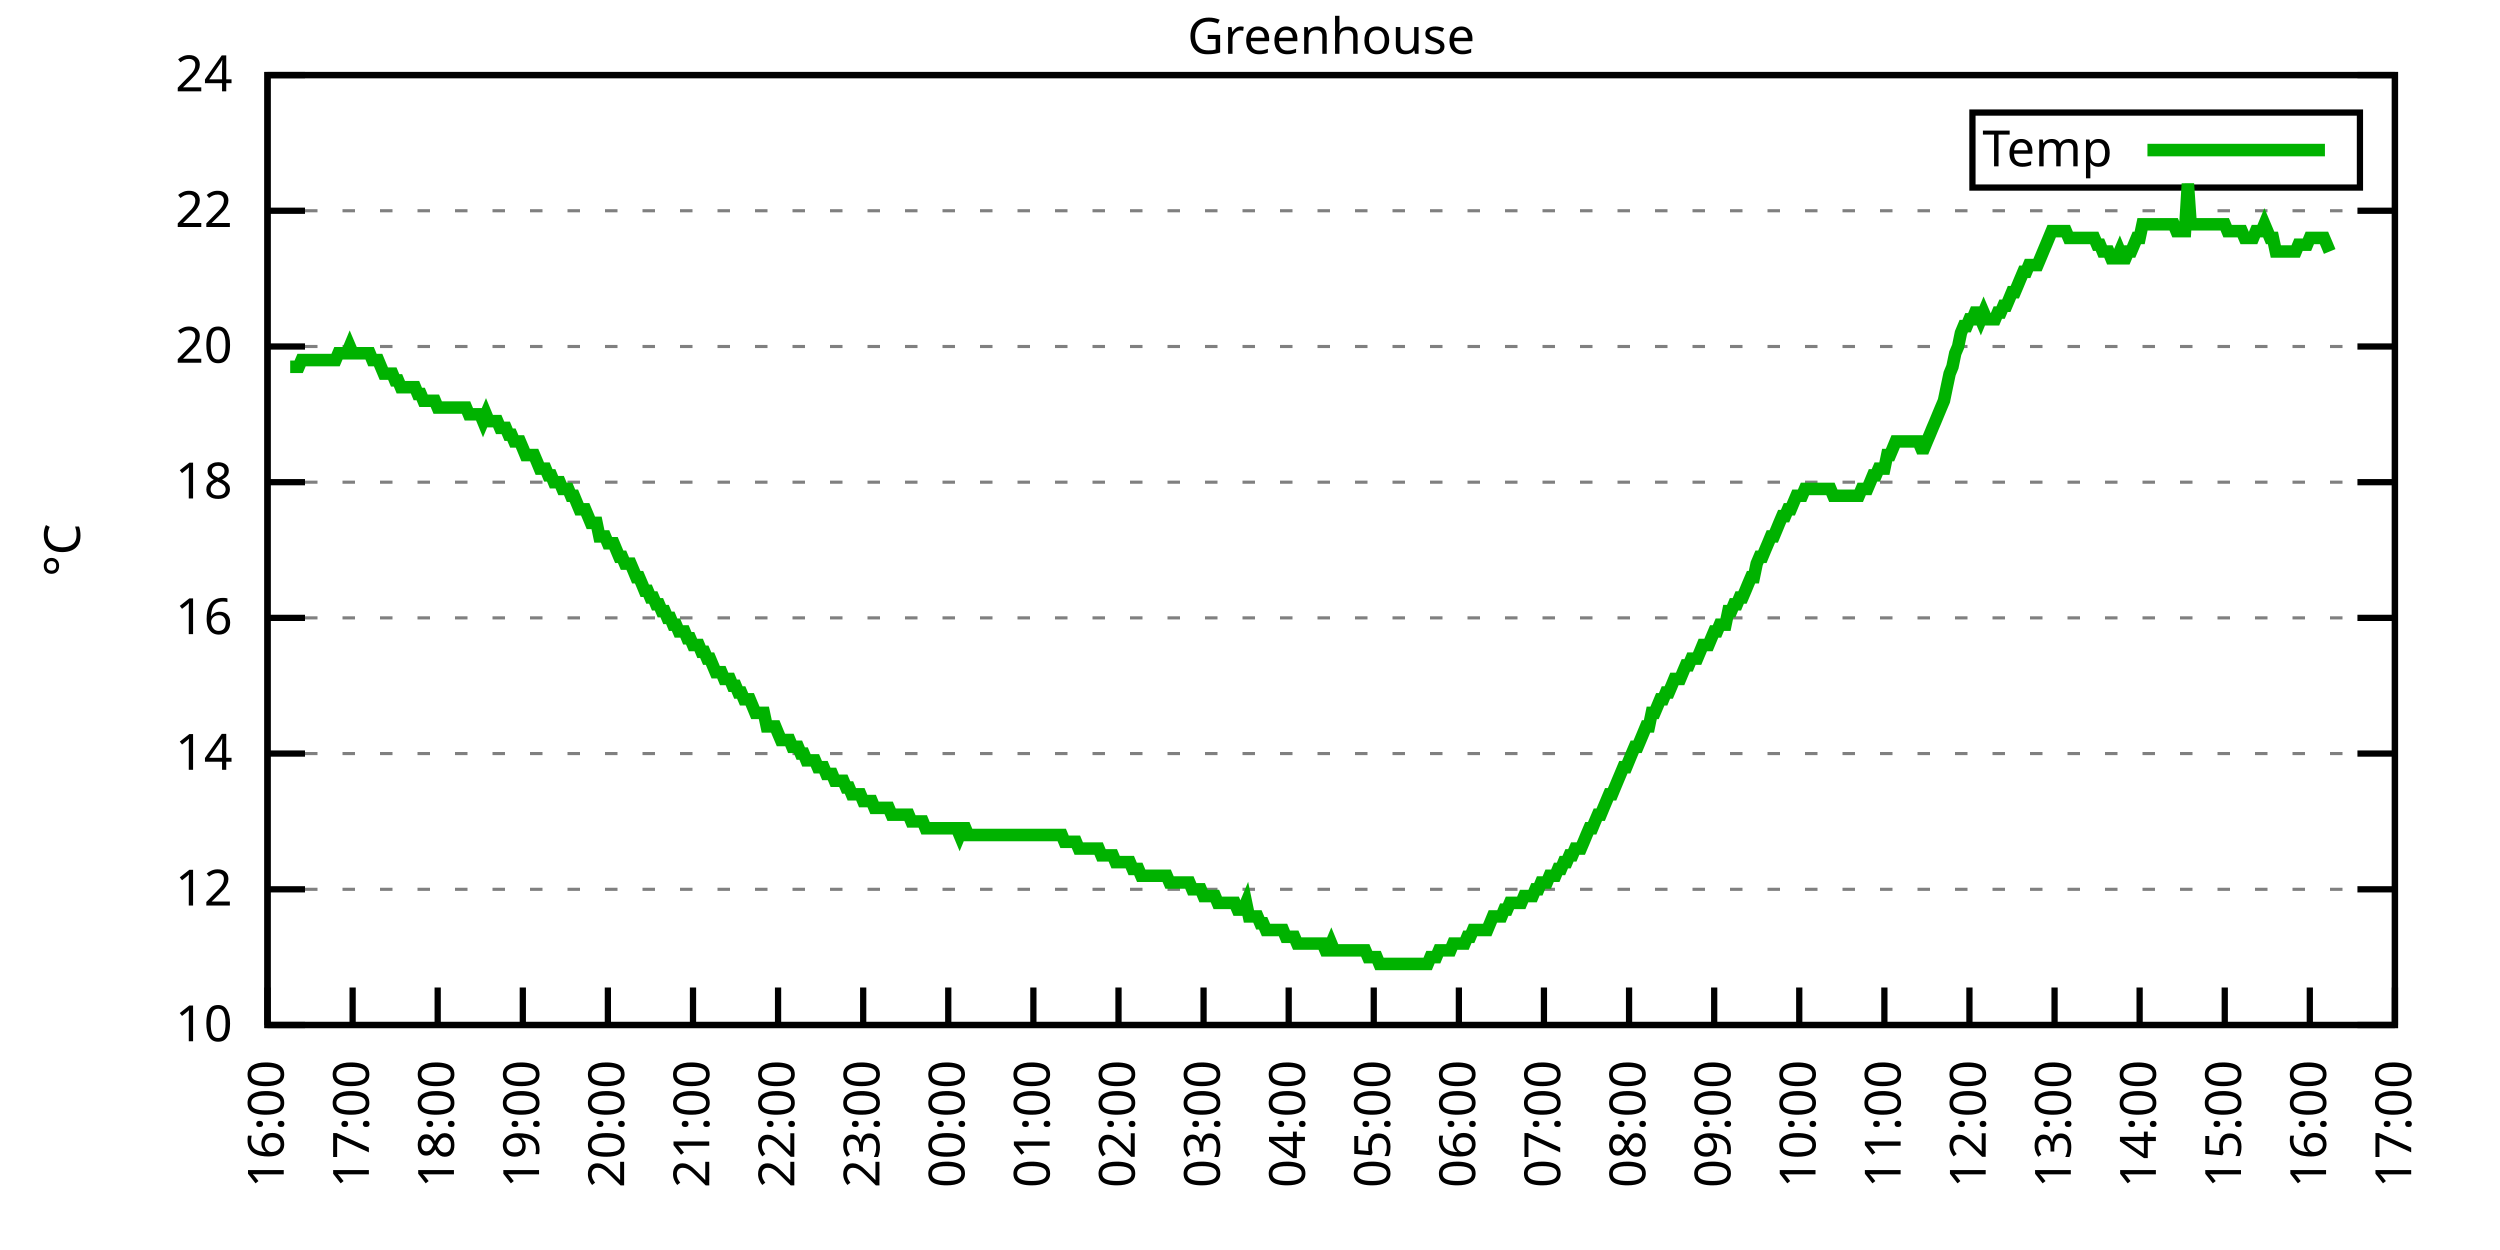
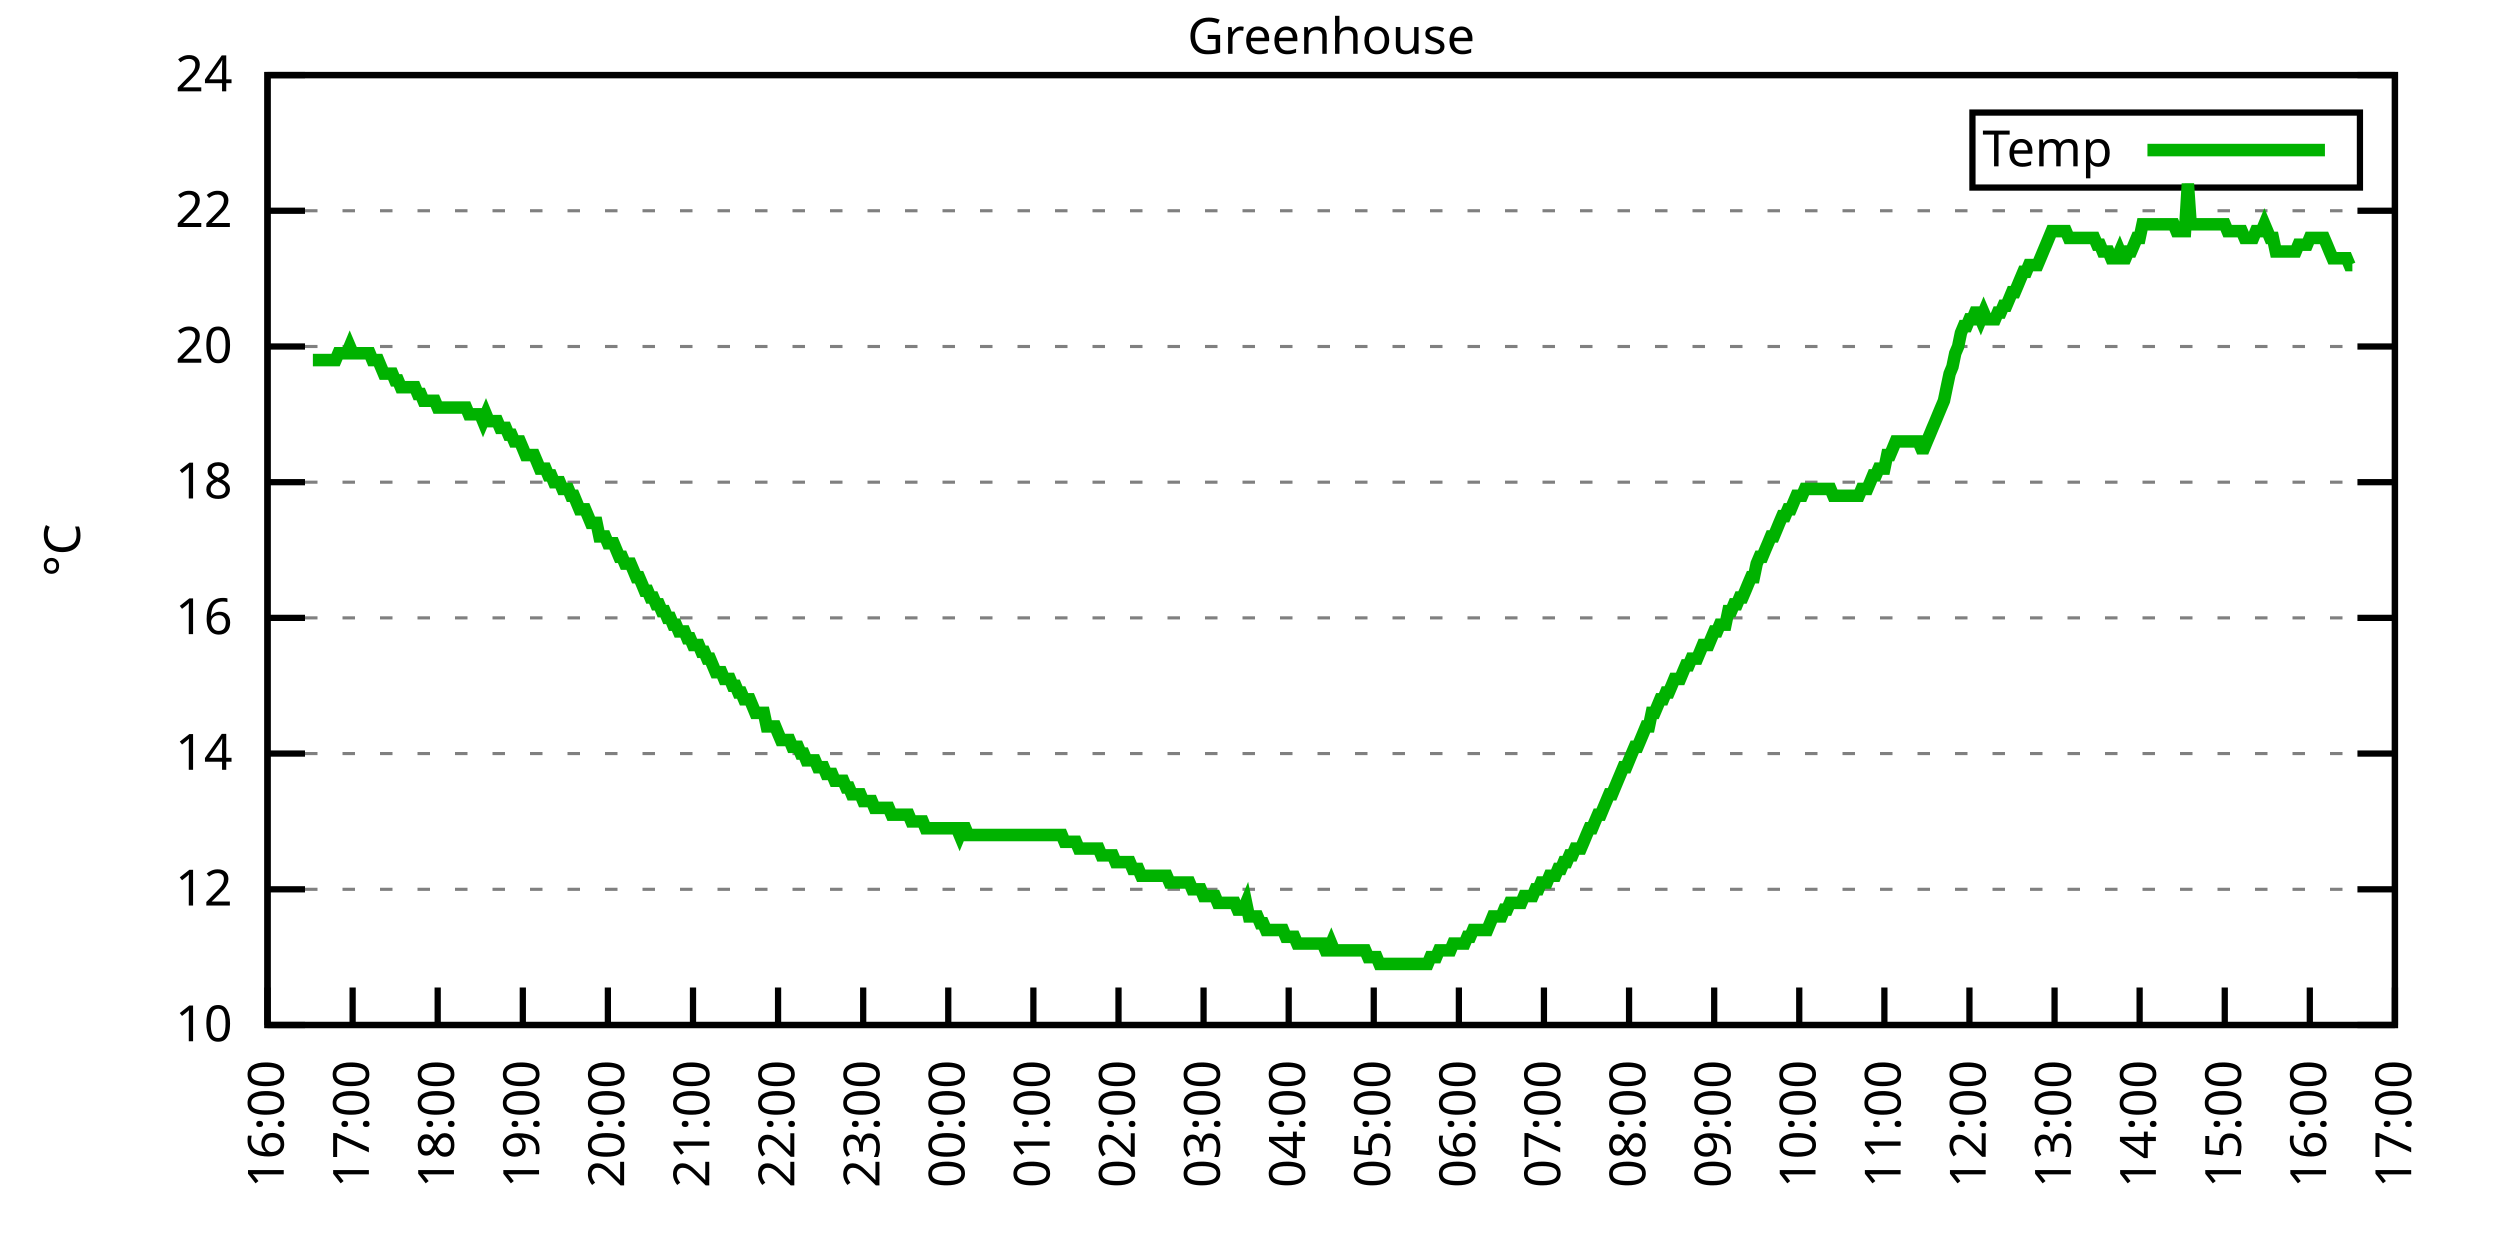
<svg xmlns="http://www.w3.org/2000/svg" xmlns:xlink="http://www.w3.org/1999/xlink" width="400" height="200" viewBox="0 0 400 200">
  <g id="gnuplot_canvas">
    <rect x="0" y="0" width="400" height="200" fill="none" />
    <defs>
      <circle id="gpDot" r="0.5" stroke-width="0.5" stroke="currentColor" />
      <path id="gpPt0" stroke-width="0.333" stroke="currentColor" d="M-1,0 h2 M0,-1 v2" />
      <path id="gpPt1" stroke-width="0.333" stroke="currentColor" d="M-1,-1 L1,1 M1,-1 L-1,1" />
      <path id="gpPt2" stroke-width="0.333" stroke="currentColor" d="M-1,0 L1,0 M0,-1 L0,1 M-1,-1 L1,1 M-1,1 L1,-1" />
      <rect id="gpPt3" stroke-width="0.333" stroke="currentColor" x="-1" y="-1" width="2" height="2" />
      <rect id="gpPt4" stroke-width="0.333" stroke="currentColor" fill="currentColor" x="-1" y="-1" width="2" height="2" />
      <circle id="gpPt5" stroke-width="0.333" stroke="currentColor" cx="0" cy="0" r="1" />
      <use xlink:href="#gpPt5" id="gpPt6" fill="currentColor" stroke="none" />
      <path id="gpPt7" stroke-width="0.333" stroke="currentColor" d="M0,-1.33 L-1.33,0.67 L1.33,0.67 z" />
      <use xlink:href="#gpPt7" id="gpPt8" fill="currentColor" stroke="none" />
      <use xlink:href="#gpPt7" id="gpPt9" stroke="currentColor" transform="rotate(180)" />
      <use xlink:href="#gpPt9" id="gpPt10" fill="currentColor" stroke="none" />
      <use xlink:href="#gpPt3" id="gpPt11" stroke="currentColor" transform="rotate(45)" />
      <use xlink:href="#gpPt11" id="gpPt12" fill="currentColor" stroke="none" />
      <path id="gpPt13" stroke-width="0.333" stroke="currentColor" d="M0,1.330 L1.265,0.411 L0.782,-1.067 L-0.782,-1.076 L-1.265,0.411 z" />
      <use xlink:href="#gpPt13" id="gpPt14" fill="currentColor" stroke="none" />
      <filter id="textbox" filterUnits="objectBoundingBox" x="0" y="0" height="1" width="1">
        <feFlood flood-color="white" flood-opacity="1" result="bgnd" />
        <feComposite in="SourceGraphic" in2="bgnd" operator="atop" />
      </filter>
      <filter id="greybox" filterUnits="objectBoundingBox" x="0" y="0" height="1" width="1">
        <feFlood flood-color="lightgrey" flood-opacity="1" result="grey" />
        <feComposite in="SourceGraphic" in2="grey" operator="atop" />
      </filter>
    </defs>
    <g fill="none" color="white" stroke="currentColor" stroke-width="1.00" stroke-linecap="butt" stroke-linejoin="miter">
</g>
    <g fill="none" color="black" stroke="currentColor" stroke-width="1.00" stroke-linecap="butt" stroke-linejoin="miter">
      <g stroke="none" shape-rendering="crispEdges">
        <polygon fill="rgb(255, 255, 255)" points="42.80,164.00 383.18,164.00 383.18,12.02 42.80,12.02 " />
      </g>
    </g>
    <g fill="none" color="black" stroke="currentColor" stroke-width="1.00" stroke-linecap="butt" stroke-linejoin="miter">
</g>
    <g fill="none" color="black" stroke="black" stroke-width="0.50" stroke-linecap="butt" stroke-linejoin="miter">
</g>
    <g fill="none" color="gray" stroke="currentColor" stroke-width="0.50" stroke-linecap="butt" stroke-linejoin="miter">
      <path stroke="gray" stroke-dasharray="2,4" class="gridline" d="M42.80,164.00 L383.19,164.00  " />
    </g>
    <g fill="none" color="gray" stroke="gray" stroke-width="1.00" stroke-linecap="butt" stroke-linejoin="miter">
</g>
    <g fill="none" color="black" stroke="currentColor" stroke-width="1.00" stroke-linecap="butt" stroke-linejoin="miter">
      <path stroke="black" d="M42.80,164.00 L48.80,164.00 M383.19,164.00 L377.19,164.00  " />
      <g transform="translate(37.20,166.60)" stroke="none" fill="black" font-family="Sans" font-size="8.00" text-anchor="end">
        <text>
          <tspan font-family="Sans"> 10</tspan>
        </text>
      </g>
    </g>
    <g fill="none" color="black" stroke="currentColor" stroke-width="1.00" stroke-linecap="butt" stroke-linejoin="miter">
</g>
    <g fill="none" color="black" stroke="black" stroke-width="0.50" stroke-linecap="butt" stroke-linejoin="miter">
</g>
    <g fill="none" color="gray" stroke="currentColor" stroke-width="0.50" stroke-linecap="butt" stroke-linejoin="miter">
      <path stroke="gray" stroke-dasharray="2,4" class="gridline" d="M42.80,142.29 L383.19,142.29  " />
    </g>
    <g fill="none" color="gray" stroke="gray" stroke-width="1.00" stroke-linecap="butt" stroke-linejoin="miter">
</g>
    <g fill="none" color="black" stroke="currentColor" stroke-width="1.00" stroke-linecap="butt" stroke-linejoin="miter">
      <path stroke="black" d="M42.80,142.29 L48.80,142.29 M383.19,142.29 L377.19,142.29  " />
      <g transform="translate(37.20,144.89)" stroke="none" fill="black" font-family="Sans" font-size="8.00" text-anchor="end">
        <text>
          <tspan font-family="Sans"> 12</tspan>
        </text>
      </g>
    </g>
    <g fill="none" color="black" stroke="currentColor" stroke-width="1.00" stroke-linecap="butt" stroke-linejoin="miter">
</g>
    <g fill="none" color="black" stroke="black" stroke-width="0.50" stroke-linecap="butt" stroke-linejoin="miter">
</g>
    <g fill="none" color="gray" stroke="currentColor" stroke-width="0.50" stroke-linecap="butt" stroke-linejoin="miter">
      <path stroke="gray" stroke-dasharray="2,4" class="gridline" d="M42.80,120.57 L383.19,120.57  " />
    </g>
    <g fill="none" color="gray" stroke="gray" stroke-width="1.00" stroke-linecap="butt" stroke-linejoin="miter">
</g>
    <g fill="none" color="black" stroke="currentColor" stroke-width="1.00" stroke-linecap="butt" stroke-linejoin="miter">
      <path stroke="black" d="M42.80,120.57 L48.80,120.57 M383.19,120.57 L377.19,120.57  " />
      <g transform="translate(37.20,123.17)" stroke="none" fill="black" font-family="Sans" font-size="8.00" text-anchor="end">
        <text>
          <tspan font-family="Sans"> 14</tspan>
        </text>
      </g>
    </g>
    <g fill="none" color="black" stroke="currentColor" stroke-width="1.00" stroke-linecap="butt" stroke-linejoin="miter">
</g>
    <g fill="none" color="black" stroke="black" stroke-width="0.50" stroke-linecap="butt" stroke-linejoin="miter">
</g>
    <g fill="none" color="gray" stroke="currentColor" stroke-width="0.50" stroke-linecap="butt" stroke-linejoin="miter">
      <path stroke="gray" stroke-dasharray="2,4" class="gridline" d="M42.80,98.86 L383.19,98.86  " />
    </g>
    <g fill="none" color="gray" stroke="gray" stroke-width="1.00" stroke-linecap="butt" stroke-linejoin="miter">
</g>
    <g fill="none" color="black" stroke="currentColor" stroke-width="1.00" stroke-linecap="butt" stroke-linejoin="miter">
      <path stroke="black" d="M42.80,98.86 L48.80,98.86 M383.19,98.86 L377.19,98.86  " />
      <g transform="translate(37.20,101.46)" stroke="none" fill="black" font-family="Sans" font-size="8.00" text-anchor="end">
        <text>
          <tspan font-family="Sans"> 16</tspan>
        </text>
      </g>
    </g>
    <g fill="none" color="black" stroke="currentColor" stroke-width="1.00" stroke-linecap="butt" stroke-linejoin="miter">
</g>
    <g fill="none" color="black" stroke="black" stroke-width="0.50" stroke-linecap="butt" stroke-linejoin="miter">
</g>
    <g fill="none" color="gray" stroke="currentColor" stroke-width="0.50" stroke-linecap="butt" stroke-linejoin="miter">
      <path stroke="gray" stroke-dasharray="2,4" class="gridline" d="M42.80,77.15 L383.19,77.15  " />
    </g>
    <g fill="none" color="gray" stroke="gray" stroke-width="1.00" stroke-linecap="butt" stroke-linejoin="miter">
</g>
    <g fill="none" color="black" stroke="currentColor" stroke-width="1.00" stroke-linecap="butt" stroke-linejoin="miter">
      <path stroke="black" d="M42.80,77.15 L48.80,77.15 M383.19,77.15 L377.19,77.15  " />
      <g transform="translate(37.20,79.75)" stroke="none" fill="black" font-family="Sans" font-size="8.00" text-anchor="end">
        <text>
          <tspan font-family="Sans"> 18</tspan>
        </text>
      </g>
    </g>
    <g fill="none" color="black" stroke="currentColor" stroke-width="1.00" stroke-linecap="butt" stroke-linejoin="miter">
</g>
    <g fill="none" color="black" stroke="black" stroke-width="0.50" stroke-linecap="butt" stroke-linejoin="miter">
</g>
    <g fill="none" color="gray" stroke="currentColor" stroke-width="0.50" stroke-linecap="butt" stroke-linejoin="miter">
      <path stroke="gray" stroke-dasharray="2,4" class="gridline" d="M42.80,55.44 L383.19,55.44  " />
    </g>
    <g fill="none" color="gray" stroke="gray" stroke-width="1.00" stroke-linecap="butt" stroke-linejoin="miter">
</g>
    <g fill="none" color="black" stroke="currentColor" stroke-width="1.00" stroke-linecap="butt" stroke-linejoin="miter">
      <path stroke="black" d="M42.80,55.44 L48.80,55.44 M383.19,55.44 L377.19,55.44  " />
      <g transform="translate(37.20,58.04)" stroke="none" fill="black" font-family="Sans" font-size="8.00" text-anchor="end">
        <text>
          <tspan font-family="Sans"> 20</tspan>
        </text>
      </g>
    </g>
    <g fill="none" color="black" stroke="currentColor" stroke-width="1.00" stroke-linecap="butt" stroke-linejoin="miter">
</g>
    <g fill="none" color="black" stroke="black" stroke-width="0.50" stroke-linecap="butt" stroke-linejoin="miter">
</g>
    <g fill="none" color="gray" stroke="currentColor" stroke-width="0.50" stroke-linecap="butt" stroke-linejoin="miter">
      <path stroke="gray" stroke-dasharray="2,4" class="gridline" d="M42.80,33.72 L383.19,33.72  " />
    </g>
    <g fill="none" color="gray" stroke="gray" stroke-width="1.00" stroke-linecap="butt" stroke-linejoin="miter">
</g>
    <g fill="none" color="black" stroke="currentColor" stroke-width="1.00" stroke-linecap="butt" stroke-linejoin="miter">
      <path stroke="black" d="M42.80,33.72 L48.80,33.72 M383.19,33.72 L377.19,33.72  " />
      <g transform="translate(37.20,36.32)" stroke="none" fill="black" font-family="Sans" font-size="8.00" text-anchor="end">
        <text>
          <tspan font-family="Sans"> 22</tspan>
        </text>
      </g>
    </g>
    <g fill="none" color="black" stroke="currentColor" stroke-width="1.00" stroke-linecap="butt" stroke-linejoin="miter">
</g>
    <g fill="none" color="black" stroke="black" stroke-width="0.50" stroke-linecap="butt" stroke-linejoin="miter">
</g>
    <g fill="none" color="gray" stroke="currentColor" stroke-width="0.50" stroke-linecap="butt" stroke-linejoin="miter">
      <path stroke="gray" stroke-dasharray="2,4" class="gridline" d="M42.80,12.01 L383.19,12.01  " />
    </g>
    <g fill="none" color="gray" stroke="gray" stroke-width="1.00" stroke-linecap="butt" stroke-linejoin="miter">
</g>
    <g fill="none" color="black" stroke="currentColor" stroke-width="1.00" stroke-linecap="butt" stroke-linejoin="miter">
      <path stroke="black" d="M42.80,12.01 L48.80,12.01 M383.19,12.01 L377.19,12.01  " />
      <g transform="translate(37.20,14.61)" stroke="none" fill="black" font-family="Sans" font-size="8.00" text-anchor="end">
        <text>
          <tspan font-family="Sans"> 24</tspan>
        </text>
      </g>
    </g>
    <g fill="none" color="black" stroke="currentColor" stroke-width="1.00" stroke-linecap="butt" stroke-linejoin="miter">
      <path stroke="black" d="M42.80,164.00 L42.80,158.00  " />
      <g transform="translate(45.40,169.60) rotate(270.00)" stroke="none" fill="black" font-family="Sans" font-size="8.00" text-anchor="end">
        <text>
          <tspan font-family="Sans">16:00</tspan>
        </text>
      </g>
    </g>
    <g fill="none" color="black" stroke="currentColor" stroke-width="1.00" stroke-linecap="butt" stroke-linejoin="miter">
      <path stroke="black" d="M56.42,164.00 L56.42,158.00  " />
      <g transform="translate(59.02,169.60) rotate(270.00)" stroke="none" fill="black" font-family="Sans" font-size="8.00" text-anchor="end">
        <text>
          <tspan font-family="Sans">17:00</tspan>
        </text>
      </g>
    </g>
    <g fill="none" color="black" stroke="currentColor" stroke-width="1.00" stroke-linecap="butt" stroke-linejoin="miter">
      <path stroke="black" d="M70.03,164.00 L70.03,158.00  " />
      <g transform="translate(72.63,169.60) rotate(270.00)" stroke="none" fill="black" font-family="Sans" font-size="8.00" text-anchor="end">
        <text>
          <tspan font-family="Sans">18:00</tspan>
        </text>
      </g>
    </g>
    <g fill="none" color="black" stroke="currentColor" stroke-width="1.00" stroke-linecap="butt" stroke-linejoin="miter">
      <path stroke="black" d="M83.65,164.00 L83.65,158.00  " />
      <g transform="translate(86.25,169.60) rotate(270.00)" stroke="none" fill="black" font-family="Sans" font-size="8.00" text-anchor="end">
        <text>
          <tspan font-family="Sans">19:00</tspan>
        </text>
      </g>
    </g>
    <g fill="none" color="black" stroke="currentColor" stroke-width="1.00" stroke-linecap="butt" stroke-linejoin="miter">
      <path stroke="black" d="M97.26,164.00 L97.26,158.00  " />
      <g transform="translate(99.86,169.60) rotate(270.00)" stroke="none" fill="black" font-family="Sans" font-size="8.00" text-anchor="end">
        <text>
          <tspan font-family="Sans">20:00</tspan>
        </text>
      </g>
    </g>
    <g fill="none" color="black" stroke="currentColor" stroke-width="1.00" stroke-linecap="butt" stroke-linejoin="miter">
      <path stroke="black" d="M110.88,164.00 L110.88,158.00  " />
      <g transform="translate(113.48,169.60) rotate(270.00)" stroke="none" fill="black" font-family="Sans" font-size="8.00" text-anchor="end">
        <text>
          <tspan font-family="Sans">21:00</tspan>
        </text>
      </g>
    </g>
    <g fill="none" color="black" stroke="currentColor" stroke-width="1.00" stroke-linecap="butt" stroke-linejoin="miter">
      <path stroke="black" d="M124.49,164.00 L124.49,158.00  " />
      <g transform="translate(127.09,169.60) rotate(270.00)" stroke="none" fill="black" font-family="Sans" font-size="8.00" text-anchor="end">
        <text>
          <tspan font-family="Sans">22:00</tspan>
        </text>
      </g>
    </g>
    <g fill="none" color="black" stroke="currentColor" stroke-width="1.00" stroke-linecap="butt" stroke-linejoin="miter">
      <path stroke="black" d="M138.11,164.00 L138.11,158.00  " />
      <g transform="translate(140.71,169.60) rotate(270.00)" stroke="none" fill="black" font-family="Sans" font-size="8.00" text-anchor="end">
        <text>
          <tspan font-family="Sans">23:00</tspan>
        </text>
      </g>
    </g>
    <g fill="none" color="black" stroke="currentColor" stroke-width="1.00" stroke-linecap="butt" stroke-linejoin="miter">
      <path stroke="black" d="M151.72,164.00 L151.72,158.00  " />
      <g transform="translate(154.32,169.60) rotate(270.00)" stroke="none" fill="black" font-family="Sans" font-size="8.00" text-anchor="end">
        <text>
          <tspan font-family="Sans">00:00</tspan>
        </text>
      </g>
    </g>
    <g fill="none" color="black" stroke="currentColor" stroke-width="1.00" stroke-linecap="butt" stroke-linejoin="miter">
      <path stroke="black" d="M165.34,164.00 L165.34,158.00  " />
      <g transform="translate(167.94,169.60) rotate(270.00)" stroke="none" fill="black" font-family="Sans" font-size="8.00" text-anchor="end">
        <text>
          <tspan font-family="Sans">01:00</tspan>
        </text>
      </g>
    </g>
    <g fill="none" color="black" stroke="currentColor" stroke-width="1.00" stroke-linecap="butt" stroke-linejoin="miter">
      <path stroke="black" d="M178.96,164.00 L178.96,158.00  " />
      <g transform="translate(181.56,169.60) rotate(270.00)" stroke="none" fill="black" font-family="Sans" font-size="8.00" text-anchor="end">
        <text>
          <tspan font-family="Sans">02:00</tspan>
        </text>
      </g>
    </g>
    <g fill="none" color="black" stroke="currentColor" stroke-width="1.00" stroke-linecap="butt" stroke-linejoin="miter">
      <path stroke="black" d="M192.57,164.00 L192.57,158.00  " />
      <g transform="translate(195.17,169.60) rotate(270.00)" stroke="none" fill="black" font-family="Sans" font-size="8.00" text-anchor="end">
        <text>
          <tspan font-family="Sans">03:00</tspan>
        </text>
      </g>
    </g>
    <g fill="none" color="black" stroke="currentColor" stroke-width="1.00" stroke-linecap="butt" stroke-linejoin="miter">
      <path stroke="black" d="M206.19,164.00 L206.19,158.00  " />
      <g transform="translate(208.79,169.60) rotate(270.00)" stroke="none" fill="black" font-family="Sans" font-size="8.00" text-anchor="end">
        <text>
          <tspan font-family="Sans">04:00</tspan>
        </text>
      </g>
    </g>
    <g fill="none" color="black" stroke="currentColor" stroke-width="1.00" stroke-linecap="butt" stroke-linejoin="miter">
      <path stroke="black" d="M219.80,164.00 L219.80,158.00  " />
      <g transform="translate(222.40,169.60) rotate(270.00)" stroke="none" fill="black" font-family="Sans" font-size="8.00" text-anchor="end">
        <text>
          <tspan font-family="Sans">05:00</tspan>
        </text>
      </g>
    </g>
    <g fill="none" color="black" stroke="currentColor" stroke-width="1.00" stroke-linecap="butt" stroke-linejoin="miter">
      <path stroke="black" d="M233.42,164.00 L233.42,158.00  " />
      <g transform="translate(236.02,169.60) rotate(270.00)" stroke="none" fill="black" font-family="Sans" font-size="8.00" text-anchor="end">
        <text>
          <tspan font-family="Sans">06:00</tspan>
        </text>
      </g>
    </g>
    <g fill="none" color="black" stroke="currentColor" stroke-width="1.00" stroke-linecap="butt" stroke-linejoin="miter">
      <path stroke="black" d="M247.03,164.00 L247.03,158.00  " />
      <g transform="translate(249.63,169.60) rotate(270.00)" stroke="none" fill="black" font-family="Sans" font-size="8.00" text-anchor="end">
        <text>
          <tspan font-family="Sans">07:00</tspan>
        </text>
      </g>
    </g>
    <g fill="none" color="black" stroke="currentColor" stroke-width="1.00" stroke-linecap="butt" stroke-linejoin="miter">
      <path stroke="black" d="M260.65,164.00 L260.65,158.00  " />
      <g transform="translate(263.25,169.60) rotate(270.00)" stroke="none" fill="black" font-family="Sans" font-size="8.00" text-anchor="end">
        <text>
          <tspan font-family="Sans">08:00</tspan>
        </text>
      </g>
    </g>
    <g fill="none" color="black" stroke="currentColor" stroke-width="1.00" stroke-linecap="butt" stroke-linejoin="miter">
      <path stroke="black" d="M274.27,164.00 L274.27,158.00  " />
      <g transform="translate(276.87,169.60) rotate(270.00)" stroke="none" fill="black" font-family="Sans" font-size="8.00" text-anchor="end">
        <text>
          <tspan font-family="Sans">09:00</tspan>
        </text>
      </g>
    </g>
    <g fill="none" color="black" stroke="currentColor" stroke-width="1.00" stroke-linecap="butt" stroke-linejoin="miter">
      <path stroke="black" d="M287.88,164.00 L287.88,158.00  " />
      <g transform="translate(290.48,169.60) rotate(270.00)" stroke="none" fill="black" font-family="Sans" font-size="8.00" text-anchor="end">
        <text>
          <tspan font-family="Sans">10:00</tspan>
        </text>
      </g>
    </g>
    <g fill="none" color="black" stroke="currentColor" stroke-width="1.00" stroke-linecap="butt" stroke-linejoin="miter">
      <path stroke="black" d="M301.50,164.00 L301.50,158.00  " />
      <g transform="translate(304.10,169.60) rotate(270.00)" stroke="none" fill="black" font-family="Sans" font-size="8.00" text-anchor="end">
        <text>
          <tspan font-family="Sans">11:00</tspan>
        </text>
      </g>
    </g>
    <g fill="none" color="black" stroke="currentColor" stroke-width="1.00" stroke-linecap="butt" stroke-linejoin="miter">
      <path stroke="black" d="M315.11,164.00 L315.11,158.00  " />
      <g transform="translate(317.71,169.60) rotate(270.00)" stroke="none" fill="black" font-family="Sans" font-size="8.00" text-anchor="end">
        <text>
          <tspan font-family="Sans">12:00</tspan>
        </text>
      </g>
    </g>
    <g fill="none" color="black" stroke="currentColor" stroke-width="1.00" stroke-linecap="butt" stroke-linejoin="miter">
      <path stroke="black" d="M328.73,164.00 L328.73,158.00  " />
      <g transform="translate(331.33,169.60) rotate(270.00)" stroke="none" fill="black" font-family="Sans" font-size="8.00" text-anchor="end">
        <text>
          <tspan font-family="Sans">13:00</tspan>
        </text>
      </g>
    </g>
    <g fill="none" color="black" stroke="currentColor" stroke-width="1.00" stroke-linecap="butt" stroke-linejoin="miter">
      <path stroke="black" d="M342.34,164.00 L342.34,158.00  " />
      <g transform="translate(344.94,169.60) rotate(270.00)" stroke="none" fill="black" font-family="Sans" font-size="8.00" text-anchor="end">
        <text>
          <tspan font-family="Sans">14:00</tspan>
        </text>
      </g>
    </g>
    <g fill="none" color="black" stroke="currentColor" stroke-width="1.00" stroke-linecap="butt" stroke-linejoin="miter">
      <path stroke="black" d="M355.96,164.00 L355.96,158.00  " />
      <g transform="translate(358.56,169.60) rotate(270.00)" stroke="none" fill="black" font-family="Sans" font-size="8.00" text-anchor="end">
        <text>
          <tspan font-family="Sans">15:00</tspan>
        </text>
      </g>
    </g>
    <g fill="none" color="black" stroke="currentColor" stroke-width="1.00" stroke-linecap="butt" stroke-linejoin="miter">
      <path stroke="black" d="M369.57,164.00 L369.57,158.00  " />
      <g transform="translate(372.17,169.60) rotate(270.00)" stroke="none" fill="black" font-family="Sans" font-size="8.00" text-anchor="end">
        <text>
          <tspan font-family="Sans">16:00</tspan>
        </text>
      </g>
    </g>
    <g fill="none" color="black" stroke="currentColor" stroke-width="1.00" stroke-linecap="butt" stroke-linejoin="miter">
      <path stroke="black" d="M383.19,164.00 L383.19,158.00  " />
      <g transform="translate(385.79,169.60) rotate(270.00)" stroke="none" fill="black" font-family="Sans" font-size="8.00" text-anchor="end">
        <text>
          <tspan font-family="Sans">17:00</tspan>
        </text>
      </g>
    </g>
    <g fill="none" color="black" stroke="currentColor" stroke-width="1.00" stroke-linecap="butt" stroke-linejoin="miter">
</g>
    <g fill="none" color="black" stroke="currentColor" stroke-width="1.00" stroke-linecap="butt" stroke-linejoin="miter">
      <path stroke="black" d="M42.80,12.01 L42.80,164.00 L383.19,164.00 L383.19,12.01 L42.80,12.01 Z  " />
    </g>
    <g fill="none" color="black" stroke="currentColor" stroke-width="1.00" stroke-linecap="butt" stroke-linejoin="miter">
</g>
    <g fill="none" color="black" stroke="currentColor" stroke-width="1.00" stroke-linecap="butt" stroke-linejoin="miter">
      <path stroke="black" d="M315.59,30.01 L315.59,18.01 L377.59,18.01 L377.59,30.01 L315.59,30.01 Z  " />
    </g>
    <g id="Greenhouse_plot_1">
      <g fill="none" color="white" stroke="black" stroke-width="2.00" stroke-linecap="butt" stroke-linejoin="miter">
</g>
      <g fill="none" color="black" stroke="currentColor" stroke-width="2.00" stroke-linecap="butt" stroke-linejoin="miter">
        <g transform="translate(337.99,26.61)" stroke="none" fill="black" font-family="Sans" font-size="8.00" text-anchor="end">
          <text>
            <tspan font-family="Sans">Temp</tspan>
          </text>
        </g>
      </g>
      <g fill="none" color="black" stroke="currentColor" stroke-width="2.00" stroke-linecap="butt" stroke-linejoin="miter">
-         <path stroke="rgb(  0, 178,   0)" d="M343.59,24.01 L371.99,24.01 M46.43,58.69 L46.88,58.69 L47.34,58.69 L47.79,58.69 L48.25,57.61 L48.70,57.61   L49.15,57.61 L49.61,57.61 L50.06,57.61 L50.52,57.61 L50.97,57.61 L51.42,57.61 L51.88,57.61 L52.33,57.61   L52.78,57.61 L53.24,57.61 L53.69,57.61 L54.15,56.52 L54.60,56.52 L55.05,56.52 L55.51,56.52 L55.96,55.44   L56.42,56.52 L56.87,56.52 L57.32,56.52 L57.78,56.52 L58.23,56.52 L58.68,56.52 L59.14,56.52 L59.59,57.61   L60.05,57.61 L60.50,57.61 L60.95,58.69 L61.41,59.78 L61.86,59.78 L62.32,59.78 L62.77,59.78 L63.22,60.86   L63.68,60.86 L64.13,61.95 L64.58,61.95 L65.04,61.95 L65.49,61.95 L65.95,61.95 L66.40,61.95 L66.85,63.04   L67.31,63.04 L67.76,64.12 L68.22,64.12 L68.67,64.12 L69.12,64.12 L69.58,64.12 L70.03,65.21 L70.49,65.21   L70.94,65.21 L71.39,65.21 L71.85,65.21 L72.30,65.21 L72.75,65.21 L73.21,65.21 L73.66,65.21 L74.12,65.21   L74.57,65.21 L75.02,66.29 L75.48,66.29 L75.93,66.29 L76.39,66.29 L76.84,66.29 L77.29,67.38 L77.75,66.29   L78.20,67.38 L78.65,67.38 L79.11,67.38 L79.56,67.38 L80.02,68.46 L80.47,68.46 L80.92,68.46 L81.38,69.55   L81.83,69.55 L82.29,70.63 L82.74,70.63 L83.19,70.63 L83.65,71.72 L84.10,72.81 L84.55,72.81 L85.01,72.81   L85.46,72.81 L85.92,73.89 L86.37,74.98 L86.82,74.98 L87.28,74.98 L87.73,76.06 L88.19,76.06 L88.64,77.15   L89.09,77.15 L89.55,77.15 L90.00,78.23 L90.45,78.23 L90.91,78.23 L91.36,79.32 L91.82,79.32 L92.27,80.41   L92.72,81.49 L93.18,81.49 L93.63,81.49 L94.09,82.58 L94.54,83.66 L94.99,83.66 L95.45,83.66 L95.90,85.83   L96.35,85.83 L96.81,85.83 L97.26,86.92 L97.72,86.92 L98.17,86.92 L98.62,88.00 L99.08,89.09 L99.53,89.09   L99.99,90.18 L100.44,90.18 L100.89,90.18 L101.35,91.26 L101.80,92.35 L102.25,92.35 L102.71,93.43 L103.16,94.52   L103.62,94.52 L104.07,95.60 L104.52,95.60 L104.98,96.69 L105.43,96.69 L105.89,97.78 L106.34,97.78 L106.79,98.86   L107.25,98.86 L107.70,99.95 L108.15,99.95 L108.61,101.03 L109.06,101.03 L109.52,101.03 L109.97,102.12 L110.42,102.12   L110.88,103.20 L111.33,103.20 L111.79,103.20 L112.24,104.29 L112.69,104.29 L113.15,105.38 L113.60,105.38 L114.05,106.46   L114.51,107.55 L114.96,107.55 L115.42,107.55 L115.87,108.63 L116.32,108.63 L116.78,108.63 L117.23,109.72 L117.69,109.72   L118.14,110.80 L118.59,110.80 L119.05,111.89 L119.50,111.89 L119.96,111.89 L120.41,112.97 L120.86,114.06 L121.32,114.06   L121.77,114.06 L122.22,114.06 L122.68,116.23 L123.13,116.23 L123.59,116.23 L124.04,116.23 L124.49,117.32 L124.95,118.40   L125.40,118.40 L125.86,118.40 L126.31,118.40 L126.76,119.49 L127.22,119.49 L127.67,119.49 L128.12,120.57 L128.58,120.57   L129.03,121.66 L129.49,121.66 L129.94,121.66 L130.39,121.66 L130.85,122.75 L131.30,122.75 L131.76,122.75 L132.21,123.83   L132.66,123.83 L133.12,123.83 L133.57,124.92 L134.02,124.92 L134.48,124.92 L134.93,124.92 L135.39,126.00 L135.84,126.00   L136.29,127.09 L136.75,127.09 L137.20,127.09 L137.66,127.09 L138.11,128.17 L138.56,128.17 L139.02,128.17 L139.47,128.17   L139.92,129.26 L140.38,129.26 L140.83,129.26 L141.29,129.26 L141.74,129.26 L142.19,129.26 L142.65,130.35 L143.10,130.35   L143.56,130.35 L144.01,130.35 L144.46,130.35 L144.92,130.35 L145.37,130.35 L145.82,131.43 L146.28,131.43 L146.73,131.43   L147.19,131.43 L147.64,131.43 L148.09,132.52 L148.55,132.52 L149.00,132.52 L149.46,132.52 L149.91,132.52 L150.36,132.52   L150.82,132.52 L151.27,132.52 L151.72,132.52 L152.18,132.52 L152.63,132.52 L153.09,132.52 L153.54,133.60 L153.99,132.52   L154.45,132.52 L154.90,133.60 L155.36,133.60 L155.81,133.60 L156.26,133.60 L156.72,133.60 L157.17,133.60 L157.62,133.60   L158.08,133.60 L158.53,133.60 L158.99,133.60 L159.44,133.60 L159.89,133.60 L160.35,133.60 L160.80,133.60 L161.26,133.60   L161.71,133.60 L162.16,133.60 L162.62,133.60 L163.07,133.60 L163.52,133.60 L163.98,133.60 L164.43,133.60 L164.89,133.60   L165.34,133.60 L165.79,133.60 L166.25,133.60 L166.70,133.60 L167.16,133.60 L167.61,133.60 L168.06,133.60 L168.52,133.60   L168.97,133.60 L169.43,133.60 L169.88,133.60 L170.33,134.69 L170.79,134.69 L171.24,134.69 L171.69,134.69 L172.15,134.69   L172.60,135.77 L173.06,135.77 L173.51,135.77 L173.96,135.77 L174.42,135.77 L174.87,135.77 L175.33,135.77 L175.78,135.77   L176.23,136.86 L176.69,136.86 L177.14,136.86 L177.59,136.86 L178.05,136.86 L178.50,137.94 L178.96,137.94 L179.41,137.94   L179.86,137.94 L180.32,137.94 L180.77,137.94 L181.23,139.03 L181.68,139.03 L182.13,139.03 L182.59,140.12 L183.04,140.12   L183.49,140.12 L183.95,140.12 L184.40,140.12 L184.86,140.12 L185.31,140.12 L185.76,140.12 L186.22,140.12 L186.67,140.12   L187.13,141.20 L187.58,141.20 L188.03,141.20 L188.49,141.20 L188.94,141.20 L189.39,141.20 L189.85,141.20 L190.30,141.20   L190.76,142.29 L191.21,142.29 L191.66,142.29 L192.12,142.29 L192.57,143.37 L193.03,143.37 L193.48,143.37 L193.93,143.37   L194.39,143.37 L194.84,144.46 L195.29,144.46 L195.75,144.46 L196.20,144.46 L196.66,144.46 L197.11,144.46 L197.56,144.46   L198.02,145.54 L198.47,145.54 L198.93,145.54 L199.38,144.46 L199.83,146.63 L200.29,146.63 L200.74,146.63 L201.19,146.63   L201.65,147.72 L202.10,147.72 L202.56,148.80 L203.01,148.80 L203.46,148.80 L203.92,148.80 L204.37,148.80 L204.83,148.80   L205.28,148.80 L205.73,149.89 L206.19,149.89 L206.64,149.89 L207.09,149.89 L207.55,150.97 L208.00,150.97 L208.46,150.97   L208.91,150.97 L209.36,150.97 L209.82,150.97 L210.27,150.97 L210.73,150.97 L211.18,150.97 L211.63,150.97 L212.09,152.06   L212.54,152.06 L213.00,150.97 L213.45,152.06 L213.90,152.06 L214.36,152.06 L214.81,152.06 L215.26,152.06 L215.72,152.06   L216.17,152.06 L216.63,152.06 L217.08,152.06 L217.53,152.06 L217.99,152.06 L218.44,152.06 L218.90,153.14 L219.35,153.14   L219.80,153.14 L220.26,153.14 L220.71,154.23 L221.16,154.23 L221.62,154.23 L222.07,154.23 L222.53,154.23 L222.98,154.23   L223.43,154.23 L223.89,154.23 L224.34,154.23 L224.80,154.23 L225.25,154.23 L225.70,154.23 L226.16,154.23 L226.61,154.23   L227.06,154.23 L227.52,154.23 L227.97,154.23 L228.43,154.23 L228.88,153.14 L229.33,153.14 L229.79,153.14 L230.24,152.06   L230.70,152.06 L231.15,152.06 L231.60,152.06 L232.06,152.06 L232.51,150.97 L232.96,150.97 L233.42,150.97 L233.87,150.97   L234.33,150.97 L234.78,149.89 L235.23,149.89 L235.69,148.80 L236.14,148.80 L236.60,148.80 L237.05,148.80 L237.50,148.80   L237.96,148.80 L238.41,147.72 L238.86,146.63 L239.32,146.63 L239.77,146.63 L240.23,146.63 L240.68,145.54 L241.13,145.54   L241.59,144.46 L242.04,144.46 L242.50,144.46 L242.95,144.46 L243.40,144.46 L243.86,143.37 L244.31,143.37 L244.76,143.37   L245.22,143.37 L245.67,142.29 L246.13,142.29 L246.58,141.20 L247.03,141.20 L247.49,141.20 L247.94,140.12 L248.40,140.12   L248.85,140.12 L249.30,139.03 L249.76,139.03 L250.21,137.94 L250.66,137.94 L251.12,136.86 L251.57,136.86 L252.03,135.77   L252.48,135.77 L252.93,135.77 L253.39,134.69 L253.84,133.60 L254.30,132.52 L254.75,132.52 L255.20,131.43 L255.66,130.35   L256.11,130.35 L256.56,129.26 L257.02,128.17 L257.47,127.09 L257.93,127.09 L258.38,126.00 L258.83,124.92 L259.29,123.83   L259.74,122.75 L260.20,122.75 L260.65,121.66 L261.10,120.57 L261.56,119.49 L262.01,119.49 L262.47,118.40 L262.92,117.32   L263.37,116.23 L263.83,116.23 L264.28,114.06 L264.73,114.06 L265.19,112.97 L265.64,111.89 L266.10,111.89 L266.55,110.80   L267.00,110.80 L267.46,109.72 L267.91,108.63 L268.37,108.63 L268.82,108.63 L269.27,107.55 L269.73,106.46 L270.18,106.46   L270.63,105.38 L271.09,105.38 L271.54,105.38 L272.00,104.29 L272.45,103.20 L272.90,103.20 L273.36,103.20 L273.81,102.12   L274.27,101.03 L274.72,101.03 L275.17,99.95 L275.63,99.95 L276.08,99.95 L276.53,97.78 L276.99,97.78 L277.44,96.69   L277.90,96.69 L278.35,95.60 L278.80,95.60 L279.26,94.52 L279.71,93.43 L280.17,92.35 L280.62,92.35 L281.07,90.18   L281.53,89.09 L281.98,89.09 L282.43,88.00 L282.89,86.92 L283.34,85.83 L283.80,85.83 L284.25,84.75 L284.70,83.66   L285.16,82.58 L285.61,82.58 L286.07,81.49 L286.52,81.49 L286.97,80.41 L287.43,79.32 L287.88,79.32 L288.33,79.32   L288.79,78.23 L289.24,78.23 L289.70,78.23 L290.15,78.23 L290.60,78.23 L291.06,78.23 L291.51,78.23 L291.97,78.23   L292.42,78.23 L292.87,78.23 L293.33,79.32 L293.78,79.32 L294.23,79.32 L294.69,79.32 L295.14,79.32 L295.60,79.32   L296.05,79.32 L296.50,79.32 L296.96,79.32 L297.41,79.32 L297.87,78.23 L298.32,78.23 L298.77,78.23 L299.23,77.15   L299.68,76.06 L300.13,76.06 L300.59,74.98 L301.04,74.98 L301.50,74.98 L301.95,72.81 L302.40,72.81 L302.86,71.72   L303.31,70.63 L303.77,70.63 L304.22,70.63 L304.67,70.63 L305.13,70.63 L305.58,70.63 L306.03,70.63 L306.49,70.63   L306.94,70.63 L307.40,71.72 L307.85,71.72 L308.30,70.63 L308.76,69.55 L309.21,68.46 L309.67,67.38 L310.12,66.29   L310.57,65.21 L311.03,64.12 L311.48,61.95 L311.94,59.78 L312.39,58.69 L312.84,56.52 L313.30,55.44 L313.75,53.26   L314.20,52.18 L314.66,52.18 L315.11,51.09 L315.57,51.09 L316.02,50.01 L316.47,50.01 L316.93,51.09 L317.38,50.01   L317.84,51.09 L318.29,51.09 L318.74,51.09 L319.20,51.09 L319.65,50.01 L320.10,50.01 L320.56,48.92 L321.01,48.92   L321.47,47.84 L321.92,46.75 L322.37,46.75 L322.83,45.66 L323.28,44.58 L323.74,43.49 L324.19,43.49 L324.64,42.41   L325.10,42.41 L325.55,42.41 L326.00,42.41 L326.46,41.32 L326.91,40.24 L327.37,39.15 L327.82,38.07 L328.27,36.98   L328.73,36.98 L329.18,36.98 L329.64,36.98 L330.09,36.98 L330.54,36.98 L331.00,38.07 L331.45,38.07 L331.90,38.07   L332.36,38.07 L332.81,38.07 L333.27,38.07 L333.72,38.07 L334.17,38.07 L334.63,38.07 L335.08,38.07 L335.54,39.15   L335.99,39.15 L336.44,40.24 L336.90,40.24 L337.35,40.24 L337.80,41.32 L338.26,41.32 L338.71,41.32 L339.17,40.24   L339.62,41.32 L340.07,41.32 L340.53,40.24 L340.98,40.24 L341.44,39.15 L341.89,38.07 L342.34,38.07 L342.80,35.89   L343.25,35.89 L343.70,35.89 L344.16,35.89 L344.61,35.89 L345.07,35.89 L345.52,35.89 L345.97,35.89 L346.43,35.89   L346.88,35.89 L347.34,35.89 L347.79,35.89 L348.24,36.98 L348.70,36.98 L349.15,36.98 L349.60,36.98 L350.06,29.38   L350.51,35.89 L350.97,35.89 L351.42,35.89 L351.87,35.89 L352.33,35.89 L352.78,35.89 L353.24,35.89 L353.69,35.89   L354.14,35.89 L354.60,35.89 L355.05,35.89 L355.50,35.89 L355.96,35.89 L356.41,36.98 L356.87,36.98 L357.32,36.98   L357.77,36.98 L358.23,36.98 L358.68,36.98 L359.14,38.07 L359.59,38.07 L360.04,38.07 L360.50,38.07 L360.95,36.98   L361.41,36.98 L361.86,36.98 L362.31,35.89 L362.77,36.98 L363.22,38.07 L363.67,38.07 L364.13,40.24 L364.58,40.24   L365.04,40.24 L365.49,40.24 L365.94,40.24 L366.40,40.24 L366.85,40.24 L367.31,40.24 L367.76,39.15 L368.21,39.15   L368.67,39.15 L369.12,39.15 L369.57,38.07 L370.03,38.07 L370.48,38.07 L370.94,38.07 L371.39,38.07 L371.84,38.07   L372.30,39.15 L372.75,40.24  " />
+         <path stroke="rgb(  0, 178,   0)" d="M343.59,24.01 L371.99,24.01 M50.06,57.61 L50.52,57.61 L50.97,57.61 L51.42,57.61 L51.88,57.61 L52.33,57.61   L52.78,57.61 L53.24,57.61 L53.69,57.61 L54.15,56.52 L54.60,56.52 L55.05,56.52 L55.51,56.52 L55.96,55.44   L56.42,56.52 L56.87,56.52 L57.32,56.52 L57.78,56.52 L58.23,56.52 L58.68,56.52 L59.14,56.52 L59.59,57.61   L60.05,57.61 L60.50,57.61 L60.95,58.69 L61.41,59.78 L61.86,59.78 L62.32,59.78 L62.77,59.78 L63.22,60.86   L63.68,60.86 L64.13,61.95 L64.58,61.95 L65.04,61.95 L65.49,61.95 L65.95,61.95 L66.40,61.95 L66.85,63.04   L67.31,63.04 L67.76,64.12 L68.22,64.12 L68.67,64.12 L69.12,64.12 L69.58,64.12 L70.03,65.21 L70.49,65.21   L70.94,65.21 L71.39,65.21 L71.85,65.21 L72.30,65.21 L72.75,65.21 L73.21,65.21 L73.66,65.21 L74.12,65.21   L74.57,65.21 L75.02,66.29 L75.48,66.29 L75.93,66.29 L76.39,66.29 L76.84,66.29 L77.29,67.38 L77.75,66.29   L78.20,67.38 L78.65,67.38 L79.11,67.38 L79.56,67.38 L80.02,68.46 L80.47,68.46 L80.92,68.46 L81.38,69.55   L81.83,69.55 L82.29,70.63 L82.74,70.63 L83.19,70.63 L83.65,71.72 L84.10,72.81 L84.55,72.81 L85.01,72.81   L85.46,72.81 L85.92,73.89 L86.37,74.98 L86.82,74.98 L87.28,74.98 L87.73,76.06 L88.19,76.06 L88.64,77.15   L89.09,77.15 L89.55,77.15 L90.00,78.23 L90.45,78.23 L90.91,78.23 L91.36,79.32 L91.82,79.32 L92.27,80.41   L92.72,81.49 L93.18,81.49 L93.63,81.49 L94.09,82.58 L94.54,83.66 L94.99,83.66 L95.45,83.66 L95.90,85.83   L96.35,85.83 L96.81,85.83 L97.26,86.92 L97.72,86.92 L98.17,86.92 L98.62,88.00 L99.08,89.09 L99.53,89.09   L99.99,90.18 L100.44,90.18 L100.89,90.18 L101.35,91.26 L101.80,92.35 L102.25,92.35 L102.71,93.43 L103.16,94.52   L103.62,94.52 L104.07,95.60 L104.52,95.60 L104.98,96.69 L105.43,96.69 L105.89,97.78 L106.34,97.78 L106.79,98.86   L107.25,98.86 L107.70,99.95 L108.15,99.95 L108.61,101.03 L109.06,101.03 L109.52,101.03 L109.97,102.12 L110.42,102.12   L110.88,103.20 L111.33,103.20 L111.79,103.20 L112.24,104.29 L112.69,104.29 L113.15,105.38 L113.60,105.38 L114.05,106.46   L114.51,107.55 L114.96,107.55 L115.42,107.55 L115.87,108.63 L116.32,108.63 L116.78,108.63 L117.23,109.72 L117.69,109.72   L118.14,110.80 L118.59,110.80 L119.05,111.89 L119.50,111.89 L119.96,111.89 L120.41,112.97 L120.86,114.06 L121.32,114.06   L121.77,114.06 L122.22,114.06 L122.68,116.23 L123.13,116.23 L123.59,116.23 L124.04,116.23 L124.49,117.32 L124.95,118.40   L125.40,118.40 L125.86,118.40 L126.31,118.40 L126.76,119.49 L127.22,119.49 L127.67,119.49 L128.12,120.57 L128.58,120.57   L129.03,121.66 L129.49,121.66 L129.94,121.66 L130.39,121.66 L130.85,122.75 L131.30,122.75 L131.76,122.75 L132.21,123.83   L132.66,123.83 L133.12,123.83 L133.57,124.92 L134.02,124.92 L134.48,124.92 L134.93,124.92 L135.39,126.00 L135.84,126.00   L136.29,127.09 L136.75,127.09 L137.20,127.09 L137.66,127.09 L138.11,128.17 L138.56,128.17 L139.02,128.17 L139.47,128.17   L139.92,129.26 L140.38,129.26 L140.83,129.26 L141.29,129.26 L141.74,129.26 L142.19,129.26 L142.65,130.35 L143.10,130.35   L143.56,130.35 L144.01,130.35 L144.46,130.35 L144.92,130.35 L145.37,130.35 L145.82,131.43 L146.28,131.43 L146.73,131.43   L147.19,131.43 L147.64,131.43 L148.09,132.52 L148.55,132.52 L149.00,132.52 L149.46,132.52 L149.91,132.52 L150.36,132.52   L150.82,132.52 L151.27,132.52 L151.72,132.52 L152.18,132.52 L152.63,132.52 L153.09,132.52 L153.54,133.60 L153.99,132.52   L154.45,132.52 L154.90,133.60 L155.36,133.60 L155.81,133.60 L156.26,133.60 L156.72,133.60 L157.17,133.60 L157.62,133.60   L158.08,133.60 L158.53,133.60 L158.99,133.60 L159.44,133.60 L159.89,133.60 L160.35,133.60 L160.80,133.60 L161.26,133.60   L161.71,133.60 L162.16,133.60 L162.62,133.60 L163.07,133.60 L163.52,133.60 L163.98,133.60 L164.43,133.60 L164.89,133.60   L165.34,133.60 L165.79,133.60 L166.25,133.60 L166.70,133.60 L167.16,133.60 L167.61,133.60 L168.06,133.60 L168.52,133.60   L168.97,133.60 L169.43,133.60 L169.88,133.60 L170.33,134.69 L170.79,134.69 L171.24,134.69 L171.69,134.69 L172.15,134.69   L172.60,135.77 L173.06,135.77 L173.51,135.77 L173.96,135.77 L174.42,135.77 L174.87,135.77 L175.33,135.77 L175.78,135.77   L176.23,136.86 L176.69,136.86 L177.14,136.86 L177.59,136.86 L178.05,136.86 L178.50,137.94 L178.96,137.94 L179.41,137.94   L179.86,137.94 L180.32,137.94 L180.77,137.94 L181.23,139.03 L181.68,139.03 L182.13,139.03 L182.59,140.12 L183.04,140.12   L183.49,140.12 L183.95,140.12 L184.40,140.12 L184.86,140.12 L185.31,140.12 L185.76,140.12 L186.22,140.12 L186.67,140.12   L187.13,141.20 L187.58,141.20 L188.03,141.20 L188.49,141.20 L188.94,141.20 L189.39,141.20 L189.85,141.20 L190.30,141.20   L190.76,142.29 L191.21,142.29 L191.66,142.29 L192.12,142.29 L192.57,143.37 L193.03,143.37 L193.48,143.37 L193.93,143.37   L194.39,143.37 L194.84,144.46 L195.29,144.46 L195.75,144.46 L196.20,144.46 L196.66,144.46 L197.11,144.46 L197.56,144.46   L198.02,145.54 L198.47,145.54 L198.93,145.54 L199.38,144.46 L199.83,146.63 L200.29,146.63 L200.74,146.63 L201.19,146.63   L201.65,147.72 L202.10,147.72 L202.56,148.80 L203.01,148.80 L203.46,148.80 L203.92,148.80 L204.37,148.80 L204.83,148.80   L205.28,148.80 L205.73,149.89 L206.19,149.89 L206.64,149.89 L207.09,149.89 L207.55,150.97 L208.00,150.97 L208.46,150.97   L208.91,150.97 L209.36,150.97 L209.82,150.97 L210.27,150.97 L210.73,150.97 L211.18,150.97 L211.63,150.97 L212.09,152.06   L212.54,152.06 L213.00,150.97 L213.45,152.06 L213.90,152.06 L214.36,152.06 L214.81,152.06 L215.26,152.06 L215.72,152.06   L216.17,152.06 L216.63,152.06 L217.08,152.06 L217.53,152.06 L217.99,152.06 L218.44,152.06 L218.90,153.14 L219.35,153.14   L219.80,153.14 L220.26,153.14 L220.71,154.23 L221.16,154.23 L221.62,154.23 L222.07,154.23 L222.53,154.23 L222.98,154.23   L223.43,154.23 L223.89,154.23 L224.34,154.23 L224.80,154.23 L225.25,154.23 L225.70,154.23 L226.16,154.23 L226.61,154.23   L227.06,154.23 L227.52,154.23 L227.97,154.23 L228.43,154.23 L228.88,153.14 L229.33,153.14 L229.79,153.14 L230.24,152.06   L230.70,152.06 L231.15,152.06 L231.60,152.06 L232.06,152.06 L232.51,150.97 L232.96,150.97 L233.42,150.97 L233.87,150.97   L234.33,150.97 L234.78,149.89 L235.23,149.89 L235.69,148.80 L236.14,148.80 L236.60,148.80 L237.05,148.80 L237.50,148.80   L237.96,148.80 L238.41,147.72 L238.86,146.63 L239.32,146.63 L239.77,146.63 L240.23,146.63 L240.68,145.54 L241.13,145.54   L241.59,144.46 L242.04,144.46 L242.50,144.46 L242.95,144.46 L243.40,144.46 L243.86,143.37 L244.31,143.37 L244.76,143.37   L245.22,143.37 L245.67,142.29 L246.13,142.29 L246.58,141.20 L247.03,141.20 L247.49,141.20 L247.94,140.12 L248.40,140.12   L248.85,140.12 L249.30,139.03 L249.76,139.03 L250.21,137.94 L250.66,137.94 L251.12,136.86 L251.57,136.86 L252.03,135.77   L252.48,135.77 L252.93,135.77 L253.39,134.69 L253.84,133.60 L254.30,132.52 L254.75,132.52 L255.20,131.43 L255.66,130.35   L256.11,130.35 L256.56,129.26 L257.02,128.17 L257.47,127.09 L257.93,127.09 L258.38,126.00 L258.83,124.92 L259.29,123.83   L259.74,122.75 L260.20,122.75 L260.65,121.66 L261.10,120.57 L261.56,119.49 L262.01,119.49 L262.47,118.40 L262.92,117.32   L263.37,116.23 L263.83,116.23 L264.28,114.06 L264.73,114.06 L265.19,112.97 L265.64,111.89 L266.10,111.89 L266.55,110.80   L267.00,110.80 L267.46,109.72 L267.91,108.63 L268.37,108.63 L268.82,108.63 L269.27,107.55 L269.73,106.46 L270.18,106.46   L270.63,105.38 L271.09,105.38 L271.54,105.38 L272.00,104.29 L272.45,103.20 L272.90,103.20 L273.36,103.20 L273.81,102.12   L274.27,101.03 L274.72,101.03 L275.17,99.95 L275.63,99.95 L276.08,99.95 L276.53,97.78 L276.99,97.78 L277.44,96.69   L277.90,96.69 L278.35,95.60 L278.80,95.60 L279.26,94.52 L279.71,93.43 L280.17,92.35 L280.62,92.35 L281.07,90.18   L281.53,89.09 L281.98,89.09 L282.43,88.00 L282.89,86.92 L283.34,85.83 L283.80,85.83 L284.25,84.75 L284.70,83.66   L285.16,82.58 L285.61,82.58 L286.07,81.49 L286.52,81.49 L286.97,80.41 L287.43,79.32 L287.88,79.32 L288.33,79.32   L288.79,78.23 L289.24,78.23 L289.70,78.23 L290.15,78.23 L290.60,78.23 L291.06,78.23 L291.51,78.23 L291.97,78.23   L292.42,78.23 L292.87,78.23 L293.33,79.32 L293.78,79.32 L294.23,79.32 L294.69,79.32 L295.14,79.32 L295.60,79.32   L296.05,79.32 L296.50,79.32 L296.96,79.32 L297.41,79.32 L297.87,78.23 L298.32,78.23 L298.77,78.23 L299.23,77.15   L299.68,76.06 L300.13,76.06 L300.59,74.98 L301.04,74.98 L301.50,74.98 L301.95,72.81 L302.40,72.81 L302.86,71.72   L303.31,70.63 L303.77,70.63 L304.22,70.63 L304.67,70.63 L305.13,70.63 L305.58,70.63 L306.03,70.63 L306.49,70.63   L306.94,70.63 L307.40,71.72 L307.85,71.72 L308.30,70.63 L308.76,69.55 L309.21,68.46 L309.67,67.38 L310.12,66.29   L310.57,65.21 L311.03,64.12 L311.48,61.95 L311.94,59.78 L312.39,58.69 L312.84,56.52 L313.30,55.44 L313.75,53.26   L314.20,52.18 L314.66,52.18 L315.11,51.09 L315.57,51.09 L316.02,50.01 L316.47,50.01 L316.93,51.09 L317.38,50.01   L317.84,51.09 L318.29,51.09 L318.74,51.09 L319.20,51.09 L319.65,50.01 L320.10,50.01 L320.56,48.92 L321.01,48.92   L321.47,47.84 L321.92,46.75 L322.37,46.75 L322.83,45.66 L323.28,44.58 L323.74,43.49 L324.19,43.49 L324.64,42.41   L325.10,42.41 L325.55,42.41 L326.00,42.41 L326.46,41.32 L326.91,40.24 L327.37,39.15 L327.82,38.07 L328.27,36.98   L328.73,36.98 L329.18,36.98 L329.64,36.98 L330.09,36.98 L330.54,36.98 L331.00,38.07 L331.45,38.07 L331.90,38.07   L332.36,38.07 L332.81,38.07 L333.27,38.07 L333.72,38.07 L334.17,38.07 L334.63,38.07 L335.08,38.07 L335.54,39.15   L335.99,39.15 L336.44,40.24 L336.90,40.24 L337.35,40.24 L337.80,41.32 L338.26,41.32 L338.71,41.32 L339.17,40.24   L339.62,41.32 L340.07,41.32 L340.53,40.24 L340.98,40.24 L341.44,39.15 L341.89,38.07 L342.34,38.07 L342.80,35.89   L343.25,35.89 L343.70,35.89 L344.16,35.89 L344.61,35.89 L345.07,35.89 L345.52,35.89 L345.97,35.89 L346.43,35.89   L346.88,35.89 L347.34,35.89 L347.79,35.89 L348.24,36.98 L348.70,36.98 L349.15,36.98 L349.60,36.98 L350.06,29.38   L350.51,35.89 L350.97,35.89 L351.42,35.89 L351.87,35.89 L352.33,35.89 L352.78,35.89 L353.24,35.89 L353.69,35.89   L354.14,35.89 L354.60,35.89 L355.05,35.89 L355.50,35.89 L355.96,35.89 L356.41,36.98 L356.87,36.98 L357.32,36.98   L357.77,36.98 L358.23,36.98 L358.68,36.98 L359.14,38.07 L359.59,38.07 L360.04,38.07 L360.50,38.07 L360.95,36.98   L361.41,36.98 L361.86,36.98 L362.31,35.89 L362.77,36.98 L363.22,38.07 L363.67,38.07 L364.13,40.24 L364.58,40.24   L365.04,40.24 L365.49,40.24 L365.94,40.24 L366.40,40.24 L366.85,40.24 L367.31,40.24 L367.76,39.15 L368.21,39.15   L368.67,39.15 L369.12,39.15 L369.57,38.07 L370.03,38.07 L370.48,38.07 L370.94,38.07 L371.39,38.07 L371.84,38.07   L372.30,39.15 L372.75,40.24 L373.21,41.32 L373.66,41.32 L374.11,41.32 L374.57,41.32 L375.02,41.32 L375.47,41.32   L375.93,42.41 L376.38,42.41  " />
      </g>
    </g>
    <g fill="none" color="black" stroke="currentColor" stroke-width="2.00" stroke-linecap="butt" stroke-linejoin="miter">
</g>
    <g fill="none" color="black" stroke="black" stroke-width="1.00" stroke-linecap="butt" stroke-linejoin="miter">
</g>
    <g fill="none" color="black" stroke="currentColor" stroke-width="1.00" stroke-linecap="butt" stroke-linejoin="miter">
      <path stroke="black" d="M42.80,12.01 L42.80,164.00 L383.19,164.00 L383.19,12.01 L42.80,12.01 Z  " />
      <g transform="translate(12.80,88.01) rotate(270.00)" stroke="none" fill="black" font-family="Sans" font-size="8.00" text-anchor="middle">
        <text>
          <tspan font-family="Sans">°C</tspan>
        </text>
      </g>
    </g>
    <g fill="none" color="black" stroke="currentColor" stroke-width="1.00" stroke-linecap="butt" stroke-linejoin="miter">
</g>
    <g fill="none" color="black" stroke="currentColor" stroke-width="1.00" stroke-linecap="butt" stroke-linejoin="miter">
      <g transform="translate(212.99,8.61)" stroke="none" fill="black" font-family="Sans" font-size="8.00" text-anchor="middle">
        <text>
          <tspan font-family="Sans">Greenhouse</tspan>
        </text>
      </g>
    </g>
    <g fill="none" color="black" stroke="currentColor" stroke-width="1.00" stroke-linecap="butt" stroke-linejoin="miter">
</g>
  </g>
</svg>
